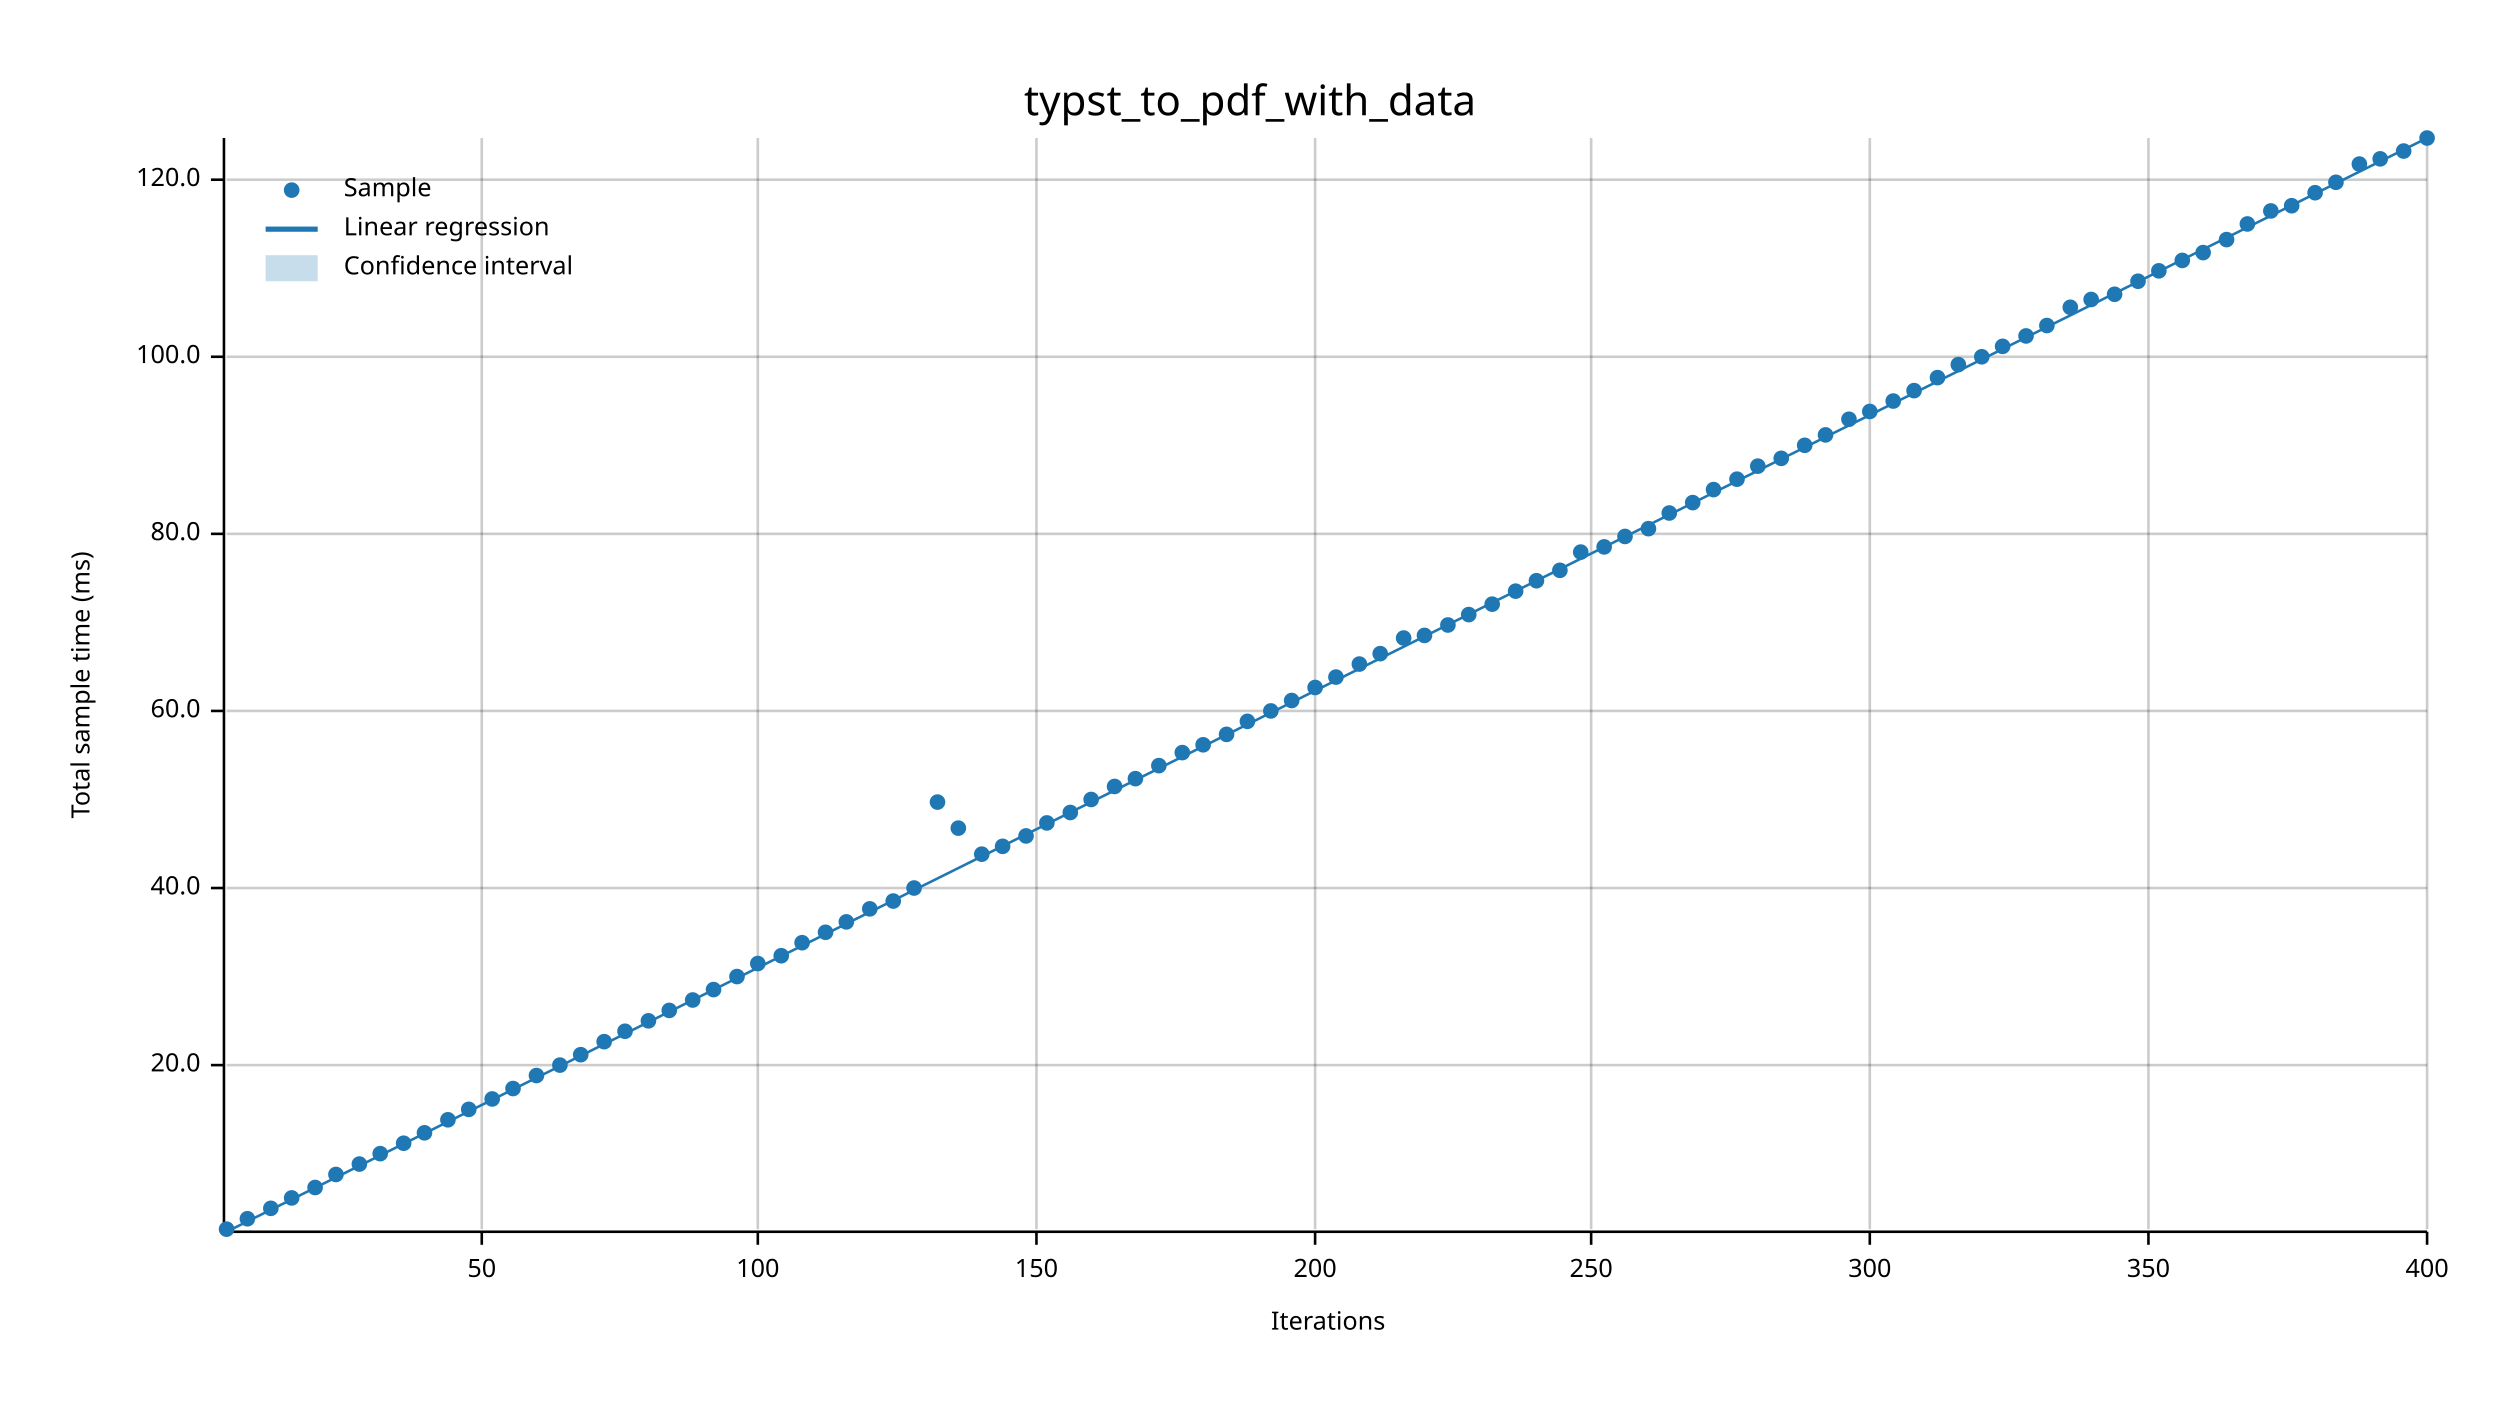
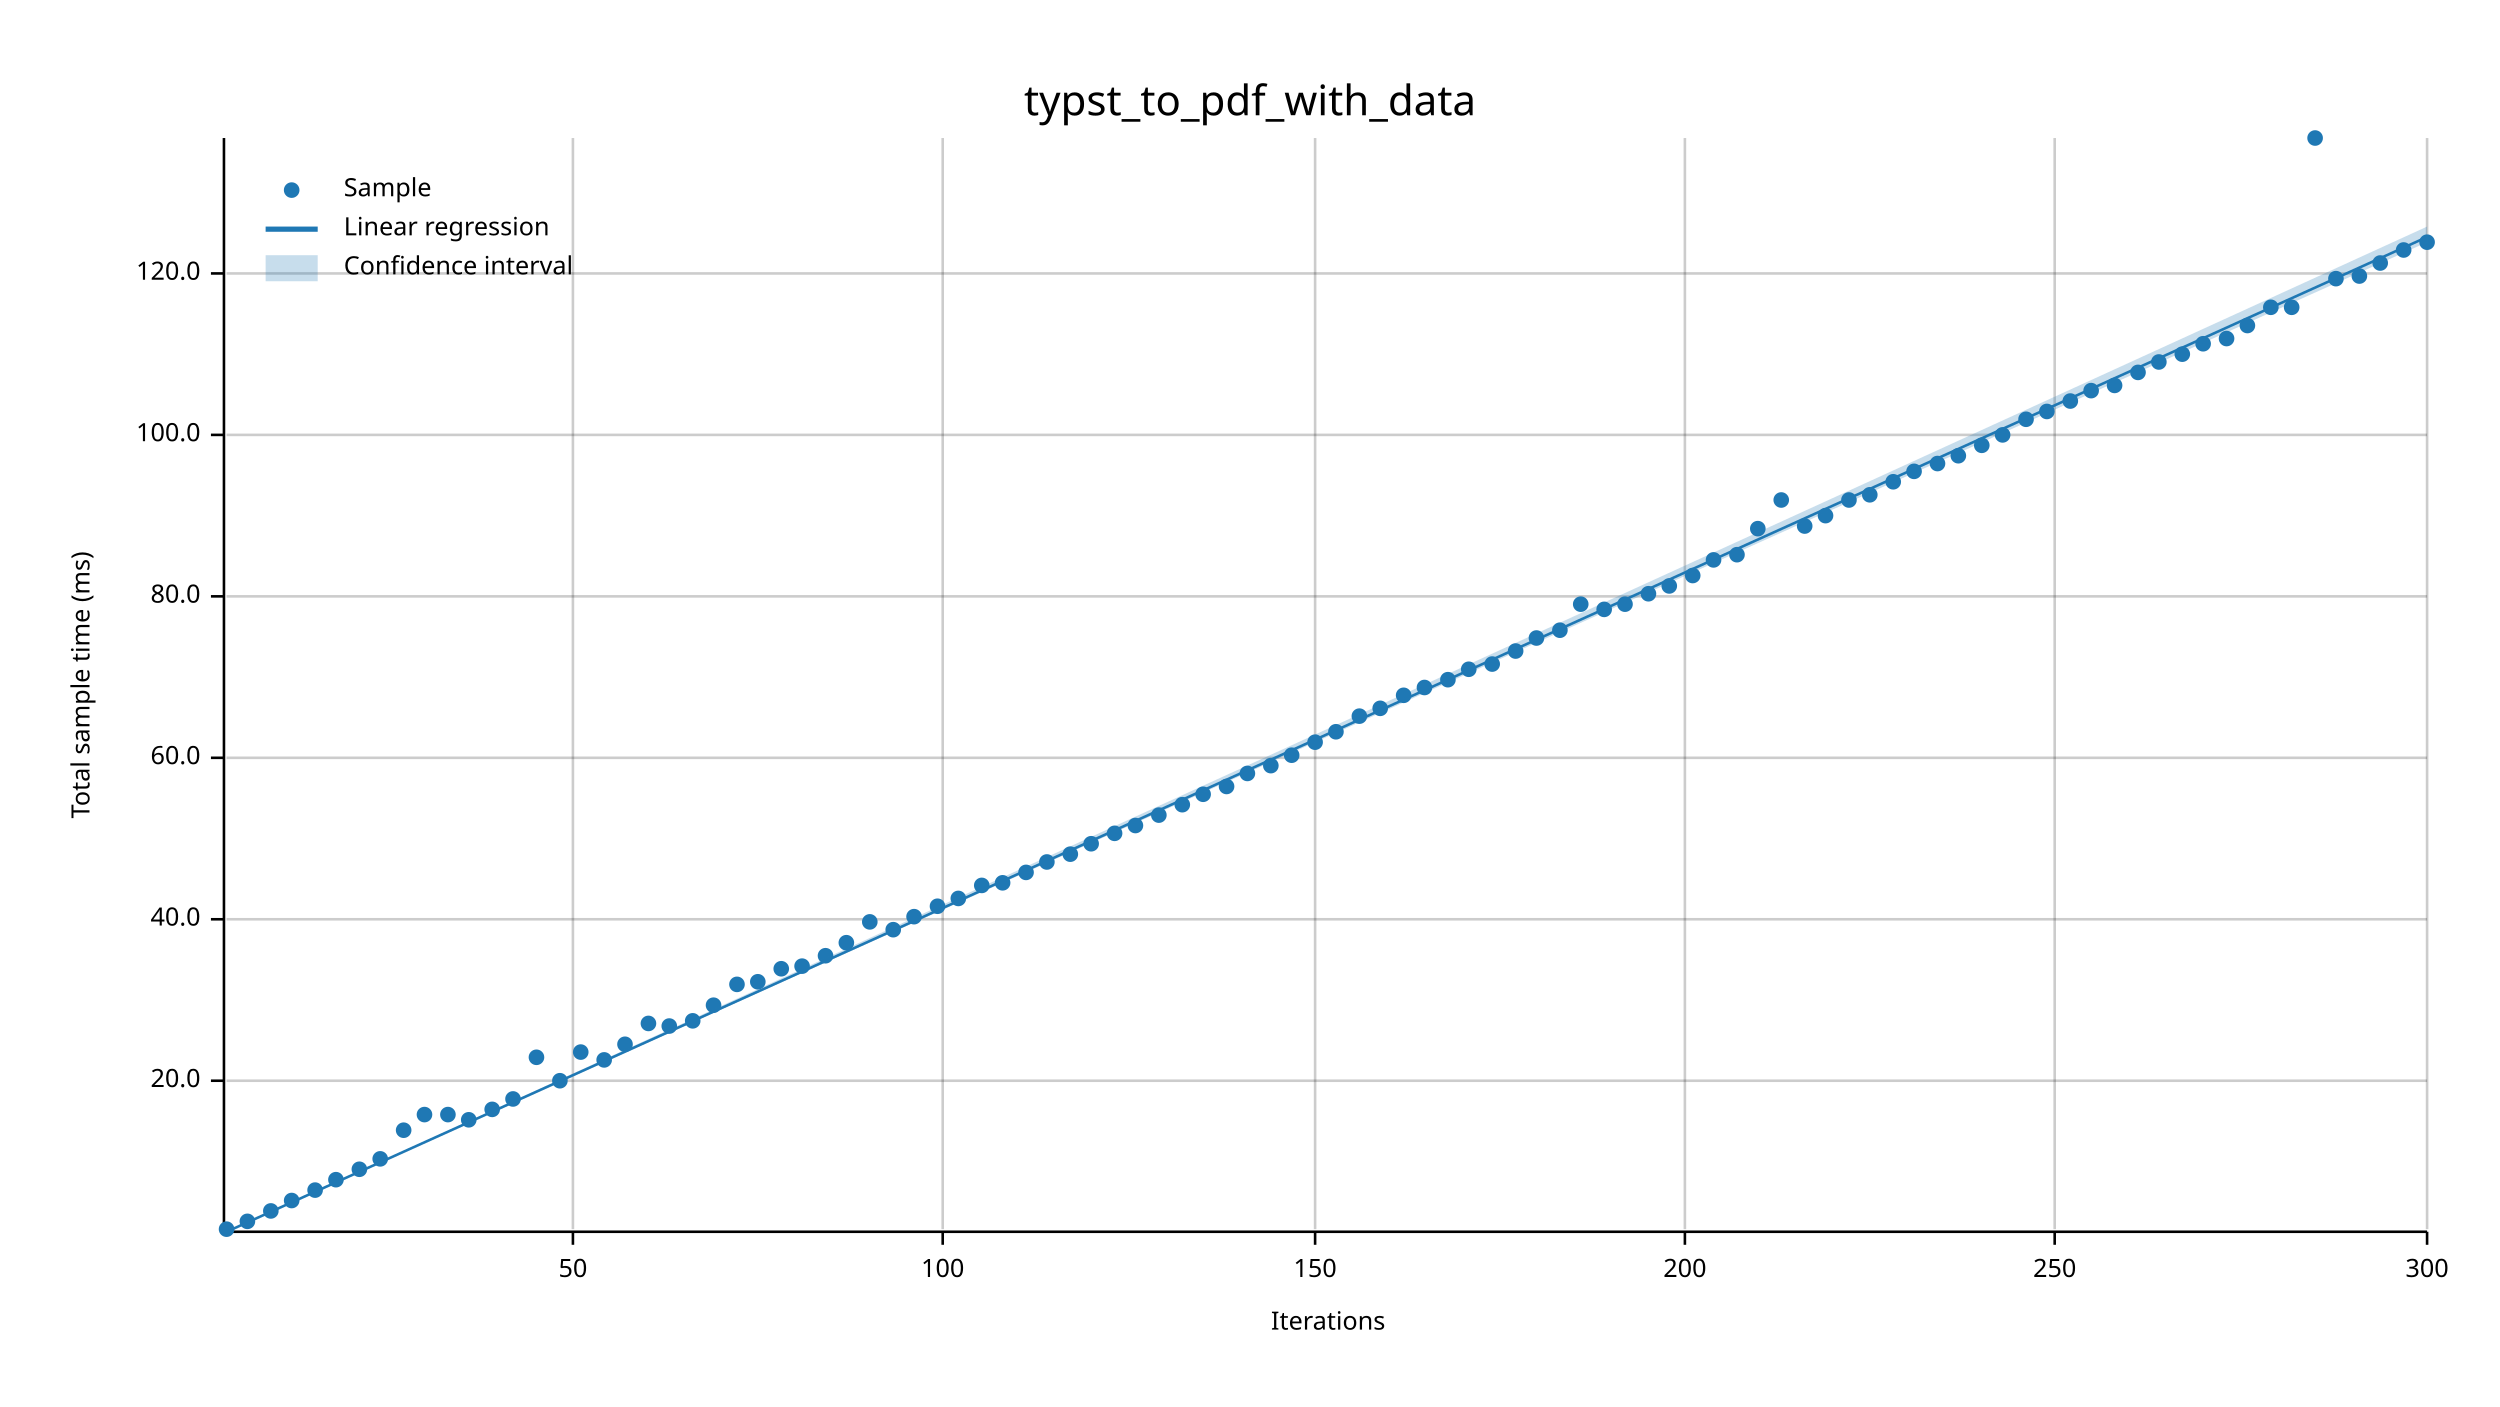
<svg xmlns="http://www.w3.org/2000/svg" width="960" height="540" viewBox="0 0 960 540">
  <text x="480" y="32" dy="0.76em" text-anchor="middle" font-family="sans-serif" font-size="16.129" opacity="1" fill="#000000">
typst_to_pdf_with_data
</text>
  <text x="27" y="263" dy="0.76em" text-anchor="middle" font-family="sans-serif" font-size="9.677" opacity="1" fill="#000000" transform="rotate(270, 27, 263)">
Total sample time (ms)
</text>
  <text x="510" y="513" dy="-0.5ex" text-anchor="middle" font-family="sans-serif" font-size="9.677" opacity="1" fill="#000000">
Iterations
</text>
-   <line opacity="0.2" stroke="#000000" stroke-width="1" x1="185" y1="472" x2="185" y2="53" />
-   <line opacity="0.2" stroke="#000000" stroke-width="1" x1="291" y1="472" x2="291" y2="53" />
-   <line opacity="0.2" stroke="#000000" stroke-width="1" x1="398" y1="472" x2="398" y2="53" />
+   <line opacity="0.2" stroke="#000000" stroke-width="1" x1="220" y1="472" x2="220" y2="53" />
+   <line opacity="0.2" stroke="#000000" stroke-width="1" x1="362" y1="472" x2="362" y2="53" />
  <line opacity="0.2" stroke="#000000" stroke-width="1" x1="505" y1="472" x2="505" y2="53" />
-   <line opacity="0.2" stroke="#000000" stroke-width="1" x1="611" y1="472" x2="611" y2="53" />
-   <line opacity="0.2" stroke="#000000" stroke-width="1" x1="718" y1="472" x2="718" y2="53" />
-   <line opacity="0.2" stroke="#000000" stroke-width="1" x1="825" y1="472" x2="825" y2="53" />
+   <line opacity="0.2" stroke="#000000" stroke-width="1" x1="647" y1="472" x2="647" y2="53" />
+   <line opacity="0.2" stroke="#000000" stroke-width="1" x1="789" y1="472" x2="789" y2="53" />
  <line opacity="0.2" stroke="#000000" stroke-width="1" x1="932" y1="472" x2="932" y2="53" />
-   <line opacity="0.2" stroke="#000000" stroke-width="1" x1="87" y1="409" x2="932" y2="409" />
-   <line opacity="0.2" stroke="#000000" stroke-width="1" x1="87" y1="341" x2="932" y2="341" />
-   <line opacity="0.2" stroke="#000000" stroke-width="1" x1="87" y1="273" x2="932" y2="273" />
-   <line opacity="0.2" stroke="#000000" stroke-width="1" x1="87" y1="205" x2="932" y2="205" />
-   <line opacity="0.2" stroke="#000000" stroke-width="1" x1="87" y1="137" x2="932" y2="137" />
-   <line opacity="0.2" stroke="#000000" stroke-width="1" x1="87" y1="69" x2="932" y2="69" />
+   <line opacity="0.2" stroke="#000000" stroke-width="1" x1="87" y1="415" x2="932" y2="415" />
+   <line opacity="0.2" stroke="#000000" stroke-width="1" x1="87" y1="353" x2="932" y2="353" />
+   <line opacity="0.2" stroke="#000000" stroke-width="1" x1="87" y1="291" x2="932" y2="291" />
+   <line opacity="0.2" stroke="#000000" stroke-width="1" x1="87" y1="229" x2="932" y2="229" />
+   <line opacity="0.2" stroke="#000000" stroke-width="1" x1="87" y1="167" x2="932" y2="167" />
+   <line opacity="0.2" stroke="#000000" stroke-width="1" x1="87" y1="105" x2="932" y2="105" />
  <polyline fill="none" opacity="1" stroke="#000000" stroke-width="1" points="86,53 86,472 " />
-   <text x="77" y="409" dy="0.5ex" text-anchor="end" font-family="sans-serif" font-size="9.677" opacity="1" fill="#000000">
+   <text x="77" y="415" dy="0.5ex" text-anchor="end" font-family="sans-serif" font-size="9.677" opacity="1" fill="#000000">
20.0
</text>
-   <polyline fill="none" opacity="1" stroke="#000000" stroke-width="1" points="81,409 86,409 " />
-   <text x="77" y="341" dy="0.5ex" text-anchor="end" font-family="sans-serif" font-size="9.677" opacity="1" fill="#000000">
+   <polyline fill="none" opacity="1" stroke="#000000" stroke-width="1" points="81,415 86,415 " />
+   <text x="77" y="353" dy="0.5ex" text-anchor="end" font-family="sans-serif" font-size="9.677" opacity="1" fill="#000000">
40.0
</text>
-   <polyline fill="none" opacity="1" stroke="#000000" stroke-width="1" points="81,341 86,341 " />
-   <text x="77" y="273" dy="0.5ex" text-anchor="end" font-family="sans-serif" font-size="9.677" opacity="1" fill="#000000">
+   <polyline fill="none" opacity="1" stroke="#000000" stroke-width="1" points="81,353 86,353 " />
+   <text x="77" y="291" dy="0.5ex" text-anchor="end" font-family="sans-serif" font-size="9.677" opacity="1" fill="#000000">
60.0
</text>
-   <polyline fill="none" opacity="1" stroke="#000000" stroke-width="1" points="81,273 86,273 " />
-   <text x="77" y="205" dy="0.5ex" text-anchor="end" font-family="sans-serif" font-size="9.677" opacity="1" fill="#000000">
+   <polyline fill="none" opacity="1" stroke="#000000" stroke-width="1" points="81,291 86,291 " />
+   <text x="77" y="229" dy="0.5ex" text-anchor="end" font-family="sans-serif" font-size="9.677" opacity="1" fill="#000000">
80.0
</text>
-   <polyline fill="none" opacity="1" stroke="#000000" stroke-width="1" points="81,205 86,205 " />
-   <text x="77" y="137" dy="0.5ex" text-anchor="end" font-family="sans-serif" font-size="9.677" opacity="1" fill="#000000">
+   <polyline fill="none" opacity="1" stroke="#000000" stroke-width="1" points="81,229 86,229 " />
+   <text x="77" y="167" dy="0.5ex" text-anchor="end" font-family="sans-serif" font-size="9.677" opacity="1" fill="#000000">
100.0
</text>
-   <polyline fill="none" opacity="1" stroke="#000000" stroke-width="1" points="81,137 86,137 " />
-   <text x="77" y="69" dy="0.5ex" text-anchor="end" font-family="sans-serif" font-size="9.677" opacity="1" fill="#000000">
+   <polyline fill="none" opacity="1" stroke="#000000" stroke-width="1" points="81,167 86,167 " />
+   <text x="77" y="105" dy="0.5ex" text-anchor="end" font-family="sans-serif" font-size="9.677" opacity="1" fill="#000000">
120.0
</text>
-   <polyline fill="none" opacity="1" stroke="#000000" stroke-width="1" points="81,69 86,69 " />
+   <polyline fill="none" opacity="1" stroke="#000000" stroke-width="1" points="81,105 86,105 " />
  <polyline fill="none" opacity="1" stroke="#000000" stroke-width="1" points="87,473 932,473 " />
-   <text x="185" y="483" dy="0.76em" text-anchor="middle" font-family="sans-serif" font-size="9.677" opacity="1" fill="#000000">
+   <text x="220" y="483" dy="0.76em" text-anchor="middle" font-family="sans-serif" font-size="9.677" opacity="1" fill="#000000">
50
</text>
-   <polyline fill="none" opacity="1" stroke="#000000" stroke-width="1" points="185,473 185,478 " />
-   <text x="291" y="483" dy="0.76em" text-anchor="middle" font-family="sans-serif" font-size="9.677" opacity="1" fill="#000000">
+   <polyline fill="none" opacity="1" stroke="#000000" stroke-width="1" points="220,473 220,478 " />
+   <text x="362" y="483" dy="0.76em" text-anchor="middle" font-family="sans-serif" font-size="9.677" opacity="1" fill="#000000">
100
</text>
-   <polyline fill="none" opacity="1" stroke="#000000" stroke-width="1" points="291,473 291,478 " />
-   <text x="398" y="483" dy="0.76em" text-anchor="middle" font-family="sans-serif" font-size="9.677" opacity="1" fill="#000000">
+   <polyline fill="none" opacity="1" stroke="#000000" stroke-width="1" points="362,473 362,478 " />
+   <text x="505" y="483" dy="0.76em" text-anchor="middle" font-family="sans-serif" font-size="9.677" opacity="1" fill="#000000">
150
</text>
-   <polyline fill="none" opacity="1" stroke="#000000" stroke-width="1" points="398,473 398,478 " />
-   <text x="505" y="483" dy="0.76em" text-anchor="middle" font-family="sans-serif" font-size="9.677" opacity="1" fill="#000000">
+   <polyline fill="none" opacity="1" stroke="#000000" stroke-width="1" points="505,473 505,478 " />
+   <text x="647" y="483" dy="0.76em" text-anchor="middle" font-family="sans-serif" font-size="9.677" opacity="1" fill="#000000">
200
</text>
-   <polyline fill="none" opacity="1" stroke="#000000" stroke-width="1" points="505,473 505,478 " />
-   <text x="611" y="483" dy="0.76em" text-anchor="middle" font-family="sans-serif" font-size="9.677" opacity="1" fill="#000000">
+   <polyline fill="none" opacity="1" stroke="#000000" stroke-width="1" points="647,473 647,478 " />
+   <text x="789" y="483" dy="0.76em" text-anchor="middle" font-family="sans-serif" font-size="9.677" opacity="1" fill="#000000">
250
</text>
-   <polyline fill="none" opacity="1" stroke="#000000" stroke-width="1" points="611,473 611,478 " />
-   <text x="718" y="483" dy="0.76em" text-anchor="middle" font-family="sans-serif" font-size="9.677" opacity="1" fill="#000000">
+   <polyline fill="none" opacity="1" stroke="#000000" stroke-width="1" points="789,473 789,478 " />
+   <text x="932" y="483" dy="0.76em" text-anchor="middle" font-family="sans-serif" font-size="9.677" opacity="1" fill="#000000">
300
- </text>
-   <polyline fill="none" opacity="1" stroke="#000000" stroke-width="1" points="718,473 718,478 " />
-   <text x="825" y="483" dy="0.76em" text-anchor="middle" font-family="sans-serif" font-size="9.677" opacity="1" fill="#000000">
- 350
- </text>
-   <polyline fill="none" opacity="1" stroke="#000000" stroke-width="1" points="825,473 825,478 " />
-   <text x="932" y="483" dy="0.76em" text-anchor="middle" font-family="sans-serif" font-size="9.677" opacity="1" fill="#000000">
- 400
</text>
  <polyline fill="none" opacity="1" stroke="#000000" stroke-width="1" points="932,473 932,478 " />
  <circle cx="87" cy="472" r="3" opacity="1" fill="#1F78B4" stroke="none" stroke-width="1" />
-   <circle cx="95" cy="468" r="3" opacity="1" fill="#1F78B4" stroke="none" stroke-width="1" />
-   <circle cx="104" cy="464" r="3" opacity="1" fill="#1F78B4" stroke="none" stroke-width="1" />
-   <circle cx="112" cy="460" r="3" opacity="1" fill="#1F78B4" stroke="none" stroke-width="1" />
-   <circle cx="121" cy="456" r="3" opacity="1" fill="#1F78B4" stroke="none" stroke-width="1" />
-   <circle cx="129" cy="451" r="3" opacity="1" fill="#1F78B4" stroke="none" stroke-width="1" />
-   <circle cx="138" cy="447" r="3" opacity="1" fill="#1F78B4" stroke="none" stroke-width="1" />
-   <circle cx="146" cy="443" r="3" opacity="1" fill="#1F78B4" stroke="none" stroke-width="1" />
-   <circle cx="155" cy="439" r="3" opacity="1" fill="#1F78B4" stroke="none" stroke-width="1" />
-   <circle cx="163" cy="435" r="3" opacity="1" fill="#1F78B4" stroke="none" stroke-width="1" />
-   <circle cx="172" cy="430" r="3" opacity="1" fill="#1F78B4" stroke="none" stroke-width="1" />
-   <circle cx="180" cy="426" r="3" opacity="1" fill="#1F78B4" stroke="none" stroke-width="1" />
-   <circle cx="189" cy="422" r="3" opacity="1" fill="#1F78B4" stroke="none" stroke-width="1" />
-   <circle cx="197" cy="418" r="3" opacity="1" fill="#1F78B4" stroke="none" stroke-width="1" />
-   <circle cx="206" cy="413" r="3" opacity="1" fill="#1F78B4" stroke="none" stroke-width="1" />
-   <circle cx="215" cy="409" r="3" opacity="1" fill="#1F78B4" stroke="none" stroke-width="1" />
-   <circle cx="223" cy="405" r="3" opacity="1" fill="#1F78B4" stroke="none" stroke-width="1" />
-   <circle cx="232" cy="400" r="3" opacity="1" fill="#1F78B4" stroke="none" stroke-width="1" />
-   <circle cx="240" cy="396" r="3" opacity="1" fill="#1F78B4" stroke="none" stroke-width="1" />
-   <circle cx="249" cy="392" r="3" opacity="1" fill="#1F78B4" stroke="none" stroke-width="1" />
-   <circle cx="257" cy="388" r="3" opacity="1" fill="#1F78B4" stroke="none" stroke-width="1" />
-   <circle cx="266" cy="384" r="3" opacity="1" fill="#1F78B4" stroke="none" stroke-width="1" />
-   <circle cx="274" cy="380" r="3" opacity="1" fill="#1F78B4" stroke="none" stroke-width="1" />
-   <circle cx="283" cy="375" r="3" opacity="1" fill="#1F78B4" stroke="none" stroke-width="1" />
-   <circle cx="291" cy="370" r="3" opacity="1" fill="#1F78B4" stroke="none" stroke-width="1" />
-   <circle cx="300" cy="367" r="3" opacity="1" fill="#1F78B4" stroke="none" stroke-width="1" />
-   <circle cx="308" cy="362" r="3" opacity="1" fill="#1F78B4" stroke="none" stroke-width="1" />
-   <circle cx="317" cy="358" r="3" opacity="1" fill="#1F78B4" stroke="none" stroke-width="1" />
-   <circle cx="325" cy="354" r="3" opacity="1" fill="#1F78B4" stroke="none" stroke-width="1" />
-   <circle cx="334" cy="349" r="3" opacity="1" fill="#1F78B4" stroke="none" stroke-width="1" />
-   <circle cx="343" cy="346" r="3" opacity="1" fill="#1F78B4" stroke="none" stroke-width="1" />
-   <circle cx="351" cy="341" r="3" opacity="1" fill="#1F78B4" stroke="none" stroke-width="1" />
-   <circle cx="360" cy="308" r="3" opacity="1" fill="#1F78B4" stroke="none" stroke-width="1" />
-   <circle cx="368" cy="318" r="3" opacity="1" fill="#1F78B4" stroke="none" stroke-width="1" />
-   <circle cx="377" cy="328" r="3" opacity="1" fill="#1F78B4" stroke="none" stroke-width="1" />
-   <circle cx="385" cy="325" r="3" opacity="1" fill="#1F78B4" stroke="none" stroke-width="1" />
-   <circle cx="394" cy="321" r="3" opacity="1" fill="#1F78B4" stroke="none" stroke-width="1" />
-   <circle cx="402" cy="316" r="3" opacity="1" fill="#1F78B4" stroke="none" stroke-width="1" />
-   <circle cx="411" cy="312" r="3" opacity="1" fill="#1F78B4" stroke="none" stroke-width="1" />
-   <circle cx="419" cy="307" r="3" opacity="1" fill="#1F78B4" stroke="none" stroke-width="1" />
-   <circle cx="428" cy="302" r="3" opacity="1" fill="#1F78B4" stroke="none" stroke-width="1" />
-   <circle cx="436" cy="299" r="3" opacity="1" fill="#1F78B4" stroke="none" stroke-width="1" />
-   <circle cx="445" cy="294" r="3" opacity="1" fill="#1F78B4" stroke="none" stroke-width="1" />
-   <circle cx="454" cy="289" r="3" opacity="1" fill="#1F78B4" stroke="none" stroke-width="1" />
-   <circle cx="462" cy="286" r="3" opacity="1" fill="#1F78B4" stroke="none" stroke-width="1" />
-   <circle cx="471" cy="282" r="3" opacity="1" fill="#1F78B4" stroke="none" stroke-width="1" />
-   <circle cx="479" cy="277" r="3" opacity="1" fill="#1F78B4" stroke="none" stroke-width="1" />
-   <circle cx="488" cy="273" r="3" opacity="1" fill="#1F78B4" stroke="none" stroke-width="1" />
-   <circle cx="496" cy="269" r="3" opacity="1" fill="#1F78B4" stroke="none" stroke-width="1" />
-   <circle cx="505" cy="264" r="3" opacity="1" fill="#1F78B4" stroke="none" stroke-width="1" />
-   <circle cx="513" cy="260" r="3" opacity="1" fill="#1F78B4" stroke="none" stroke-width="1" />
-   <circle cx="522" cy="255" r="3" opacity="1" fill="#1F78B4" stroke="none" stroke-width="1" />
-   <circle cx="530" cy="251" r="3" opacity="1" fill="#1F78B4" stroke="none" stroke-width="1" />
-   <circle cx="539" cy="245" r="3" opacity="1" fill="#1F78B4" stroke="none" stroke-width="1" />
-   <circle cx="547" cy="244" r="3" opacity="1" fill="#1F78B4" stroke="none" stroke-width="1" />
-   <circle cx="556" cy="240" r="3" opacity="1" fill="#1F78B4" stroke="none" stroke-width="1" />
-   <circle cx="564" cy="236" r="3" opacity="1" fill="#1F78B4" stroke="none" stroke-width="1" />
-   <circle cx="573" cy="232" r="3" opacity="1" fill="#1F78B4" stroke="none" stroke-width="1" />
-   <circle cx="582" cy="227" r="3" opacity="1" fill="#1F78B4" stroke="none" stroke-width="1" />
-   <circle cx="590" cy="223" r="3" opacity="1" fill="#1F78B4" stroke="none" stroke-width="1" />
-   <circle cx="599" cy="219" r="3" opacity="1" fill="#1F78B4" stroke="none" stroke-width="1" />
-   <circle cx="607" cy="212" r="3" opacity="1" fill="#1F78B4" stroke="none" stroke-width="1" />
-   <circle cx="616" cy="210" r="3" opacity="1" fill="#1F78B4" stroke="none" stroke-width="1" />
-   <circle cx="624" cy="206" r="3" opacity="1" fill="#1F78B4" stroke="none" stroke-width="1" />
-   <circle cx="633" cy="203" r="3" opacity="1" fill="#1F78B4" stroke="none" stroke-width="1" />
-   <circle cx="641" cy="197" r="3" opacity="1" fill="#1F78B4" stroke="none" stroke-width="1" />
-   <circle cx="650" cy="193" r="3" opacity="1" fill="#1F78B4" stroke="none" stroke-width="1" />
-   <circle cx="658" cy="188" r="3" opacity="1" fill="#1F78B4" stroke="none" stroke-width="1" />
-   <circle cx="667" cy="184" r="3" opacity="1" fill="#1F78B4" stroke="none" stroke-width="1" />
-   <circle cx="675" cy="179" r="3" opacity="1" fill="#1F78B4" stroke="none" stroke-width="1" />
-   <circle cx="684" cy="176" r="3" opacity="1" fill="#1F78B4" stroke="none" stroke-width="1" />
-   <circle cx="693" cy="171" r="3" opacity="1" fill="#1F78B4" stroke="none" stroke-width="1" />
-   <circle cx="701" cy="167" r="3" opacity="1" fill="#1F78B4" stroke="none" stroke-width="1" />
-   <circle cx="710" cy="161" r="3" opacity="1" fill="#1F78B4" stroke="none" stroke-width="1" />
-   <circle cx="718" cy="158" r="3" opacity="1" fill="#1F78B4" stroke="none" stroke-width="1" />
-   <circle cx="727" cy="154" r="3" opacity="1" fill="#1F78B4" stroke="none" stroke-width="1" />
-   <circle cx="735" cy="150" r="3" opacity="1" fill="#1F78B4" stroke="none" stroke-width="1" />
-   <circle cx="744" cy="145" r="3" opacity="1" fill="#1F78B4" stroke="none" stroke-width="1" />
-   <circle cx="752" cy="140" r="3" opacity="1" fill="#1F78B4" stroke="none" stroke-width="1" />
-   <circle cx="761" cy="137" r="3" opacity="1" fill="#1F78B4" stroke="none" stroke-width="1" />
-   <circle cx="769" cy="133" r="3" opacity="1" fill="#1F78B4" stroke="none" stroke-width="1" />
-   <circle cx="778" cy="129" r="3" opacity="1" fill="#1F78B4" stroke="none" stroke-width="1" />
-   <circle cx="786" cy="125" r="3" opacity="1" fill="#1F78B4" stroke="none" stroke-width="1" />
-   <circle cx="795" cy="118" r="3" opacity="1" fill="#1F78B4" stroke="none" stroke-width="1" />
-   <circle cx="803" cy="115" r="3" opacity="1" fill="#1F78B4" stroke="none" stroke-width="1" />
-   <circle cx="812" cy="113" r="3" opacity="1" fill="#1F78B4" stroke="none" stroke-width="1" />
-   <circle cx="821" cy="108" r="3" opacity="1" fill="#1F78B4" stroke="none" stroke-width="1" />
-   <circle cx="829" cy="104" r="3" opacity="1" fill="#1F78B4" stroke="none" stroke-width="1" />
-   <circle cx="838" cy="100" r="3" opacity="1" fill="#1F78B4" stroke="none" stroke-width="1" />
-   <circle cx="846" cy="97" r="3" opacity="1" fill="#1F78B4" stroke="none" stroke-width="1" />
-   <circle cx="855" cy="92" r="3" opacity="1" fill="#1F78B4" stroke="none" stroke-width="1" />
-   <circle cx="863" cy="86" r="3" opacity="1" fill="#1F78B4" stroke="none" stroke-width="1" />
-   <circle cx="872" cy="81" r="3" opacity="1" fill="#1F78B4" stroke="none" stroke-width="1" />
-   <circle cx="880" cy="79" r="3" opacity="1" fill="#1F78B4" stroke="none" stroke-width="1" />
-   <circle cx="889" cy="74" r="3" opacity="1" fill="#1F78B4" stroke="none" stroke-width="1" />
-   <circle cx="897" cy="70" r="3" opacity="1" fill="#1F78B4" stroke="none" stroke-width="1" />
-   <circle cx="906" cy="63" r="3" opacity="1" fill="#1F78B4" stroke="none" stroke-width="1" />
-   <circle cx="914" cy="61" r="3" opacity="1" fill="#1F78B4" stroke="none" stroke-width="1" />
-   <circle cx="923" cy="58" r="3" opacity="1" fill="#1F78B4" stroke="none" stroke-width="1" />
-   <circle cx="932" cy="53" r="3" opacity="1" fill="#1F78B4" stroke="none" stroke-width="1" />
-   <polyline fill="none" opacity="1" stroke="#1F78B4" stroke-width="1" points="87,473 932,53 " />
-   <polygon opacity="0.25" fill="#1F78B4" points="87,473 932,53 932,53 " />
+   <circle cx="95" cy="469" r="3" opacity="1" fill="#1F78B4" stroke="none" stroke-width="1" />
+   <circle cx="104" cy="465" r="3" opacity="1" fill="#1F78B4" stroke="none" stroke-width="1" />
+   <circle cx="112" cy="461" r="3" opacity="1" fill="#1F78B4" stroke="none" stroke-width="1" />
+   <circle cx="121" cy="457" r="3" opacity="1" fill="#1F78B4" stroke="none" stroke-width="1" />
+   <circle cx="129" cy="453" r="3" opacity="1" fill="#1F78B4" stroke="none" stroke-width="1" />
+   <circle cx="138" cy="449" r="3" opacity="1" fill="#1F78B4" stroke="none" stroke-width="1" />
+   <circle cx="146" cy="445" r="3" opacity="1" fill="#1F78B4" stroke="none" stroke-width="1" />
+   <circle cx="155" cy="434" r="3" opacity="1" fill="#1F78B4" stroke="none" stroke-width="1" />
+   <circle cx="163" cy="428" r="3" opacity="1" fill="#1F78B4" stroke="none" stroke-width="1" />
+   <circle cx="172" cy="428" r="3" opacity="1" fill="#1F78B4" stroke="none" stroke-width="1" />
+   <circle cx="180" cy="430" r="3" opacity="1" fill="#1F78B4" stroke="none" stroke-width="1" />
+   <circle cx="189" cy="426" r="3" opacity="1" fill="#1F78B4" stroke="none" stroke-width="1" />
+   <circle cx="197" cy="422" r="3" opacity="1" fill="#1F78B4" stroke="none" stroke-width="1" />
+   <circle cx="206" cy="406" r="3" opacity="1" fill="#1F78B4" stroke="none" stroke-width="1" />
+   <circle cx="215" cy="415" r="3" opacity="1" fill="#1F78B4" stroke="none" stroke-width="1" />
+   <circle cx="223" cy="404" r="3" opacity="1" fill="#1F78B4" stroke="none" stroke-width="1" />
+   <circle cx="232" cy="407" r="3" opacity="1" fill="#1F78B4" stroke="none" stroke-width="1" />
+   <circle cx="240" cy="401" r="3" opacity="1" fill="#1F78B4" stroke="none" stroke-width="1" />
+   <circle cx="249" cy="393" r="3" opacity="1" fill="#1F78B4" stroke="none" stroke-width="1" />
+   <circle cx="257" cy="394" r="3" opacity="1" fill="#1F78B4" stroke="none" stroke-width="1" />
+   <circle cx="266" cy="392" r="3" opacity="1" fill="#1F78B4" stroke="none" stroke-width="1" />
+   <circle cx="274" cy="386" r="3" opacity="1" fill="#1F78B4" stroke="none" stroke-width="1" />
+   <circle cx="283" cy="378" r="3" opacity="1" fill="#1F78B4" stroke="none" stroke-width="1" />
+   <circle cx="291" cy="377" r="3" opacity="1" fill="#1F78B4" stroke="none" stroke-width="1" />
+   <circle cx="300" cy="372" r="3" opacity="1" fill="#1F78B4" stroke="none" stroke-width="1" />
+   <circle cx="308" cy="371" r="3" opacity="1" fill="#1F78B4" stroke="none" stroke-width="1" />
+   <circle cx="317" cy="367" r="3" opacity="1" fill="#1F78B4" stroke="none" stroke-width="1" />
+   <circle cx="325" cy="362" r="3" opacity="1" fill="#1F78B4" stroke="none" stroke-width="1" />
+   <circle cx="334" cy="354" r="3" opacity="1" fill="#1F78B4" stroke="none" stroke-width="1" />
+   <circle cx="343" cy="357" r="3" opacity="1" fill="#1F78B4" stroke="none" stroke-width="1" />
+   <circle cx="351" cy="352" r="3" opacity="1" fill="#1F78B4" stroke="none" stroke-width="1" />
+   <circle cx="360" cy="348" r="3" opacity="1" fill="#1F78B4" stroke="none" stroke-width="1" />
+   <circle cx="368" cy="345" r="3" opacity="1" fill="#1F78B4" stroke="none" stroke-width="1" />
+   <circle cx="377" cy="340" r="3" opacity="1" fill="#1F78B4" stroke="none" stroke-width="1" />
+   <circle cx="385" cy="339" r="3" opacity="1" fill="#1F78B4" stroke="none" stroke-width="1" />
+   <circle cx="394" cy="335" r="3" opacity="1" fill="#1F78B4" stroke="none" stroke-width="1" />
+   <circle cx="402" cy="331" r="3" opacity="1" fill="#1F78B4" stroke="none" stroke-width="1" />
+   <circle cx="411" cy="328" r="3" opacity="1" fill="#1F78B4" stroke="none" stroke-width="1" />
+   <circle cx="419" cy="324" r="3" opacity="1" fill="#1F78B4" stroke="none" stroke-width="1" />
+   <circle cx="428" cy="320" r="3" opacity="1" fill="#1F78B4" stroke="none" stroke-width="1" />
+   <circle cx="436" cy="317" r="3" opacity="1" fill="#1F78B4" stroke="none" stroke-width="1" />
+   <circle cx="445" cy="313" r="3" opacity="1" fill="#1F78B4" stroke="none" stroke-width="1" />
+   <circle cx="454" cy="309" r="3" opacity="1" fill="#1F78B4" stroke="none" stroke-width="1" />
+   <circle cx="462" cy="305" r="3" opacity="1" fill="#1F78B4" stroke="none" stroke-width="1" />
+   <circle cx="471" cy="302" r="3" opacity="1" fill="#1F78B4" stroke="none" stroke-width="1" />
+   <circle cx="479" cy="297" r="3" opacity="1" fill="#1F78B4" stroke="none" stroke-width="1" />
+   <circle cx="488" cy="294" r="3" opacity="1" fill="#1F78B4" stroke="none" stroke-width="1" />
+   <circle cx="496" cy="290" r="3" opacity="1" fill="#1F78B4" stroke="none" stroke-width="1" />
+   <circle cx="505" cy="285" r="3" opacity="1" fill="#1F78B4" stroke="none" stroke-width="1" />
+   <circle cx="513" cy="281" r="3" opacity="1" fill="#1F78B4" stroke="none" stroke-width="1" />
+   <circle cx="522" cy="275" r="3" opacity="1" fill="#1F78B4" stroke="none" stroke-width="1" />
+   <circle cx="530" cy="272" r="3" opacity="1" fill="#1F78B4" stroke="none" stroke-width="1" />
+   <circle cx="539" cy="267" r="3" opacity="1" fill="#1F78B4" stroke="none" stroke-width="1" />
+   <circle cx="547" cy="264" r="3" opacity="1" fill="#1F78B4" stroke="none" stroke-width="1" />
+   <circle cx="556" cy="261" r="3" opacity="1" fill="#1F78B4" stroke="none" stroke-width="1" />
+   <circle cx="564" cy="257" r="3" opacity="1" fill="#1F78B4" stroke="none" stroke-width="1" />
+   <circle cx="573" cy="255" r="3" opacity="1" fill="#1F78B4" stroke="none" stroke-width="1" />
+   <circle cx="582" cy="250" r="3" opacity="1" fill="#1F78B4" stroke="none" stroke-width="1" />
+   <circle cx="590" cy="245" r="3" opacity="1" fill="#1F78B4" stroke="none" stroke-width="1" />
+   <circle cx="599" cy="242" r="3" opacity="1" fill="#1F78B4" stroke="none" stroke-width="1" />
+   <circle cx="607" cy="232" r="3" opacity="1" fill="#1F78B4" stroke="none" stroke-width="1" />
+   <circle cx="616" cy="234" r="3" opacity="1" fill="#1F78B4" stroke="none" stroke-width="1" />
+   <circle cx="624" cy="232" r="3" opacity="1" fill="#1F78B4" stroke="none" stroke-width="1" />
+   <circle cx="633" cy="228" r="3" opacity="1" fill="#1F78B4" stroke="none" stroke-width="1" />
+   <circle cx="641" cy="225" r="3" opacity="1" fill="#1F78B4" stroke="none" stroke-width="1" />
+   <circle cx="650" cy="221" r="3" opacity="1" fill="#1F78B4" stroke="none" stroke-width="1" />
+   <circle cx="658" cy="215" r="3" opacity="1" fill="#1F78B4" stroke="none" stroke-width="1" />
+   <circle cx="667" cy="213" r="3" opacity="1" fill="#1F78B4" stroke="none" stroke-width="1" />
+   <circle cx="675" cy="203" r="3" opacity="1" fill="#1F78B4" stroke="none" stroke-width="1" />
+   <circle cx="684" cy="192" r="3" opacity="1" fill="#1F78B4" stroke="none" stroke-width="1" />
+   <circle cx="693" cy="202" r="3" opacity="1" fill="#1F78B4" stroke="none" stroke-width="1" />
+   <circle cx="701" cy="198" r="3" opacity="1" fill="#1F78B4" stroke="none" stroke-width="1" />
+   <circle cx="710" cy="192" r="3" opacity="1" fill="#1F78B4" stroke="none" stroke-width="1" />
+   <circle cx="718" cy="190" r="3" opacity="1" fill="#1F78B4" stroke="none" stroke-width="1" />
+   <circle cx="727" cy="185" r="3" opacity="1" fill="#1F78B4" stroke="none" stroke-width="1" />
+   <circle cx="735" cy="181" r="3" opacity="1" fill="#1F78B4" stroke="none" stroke-width="1" />
+   <circle cx="744" cy="178" r="3" opacity="1" fill="#1F78B4" stroke="none" stroke-width="1" />
+   <circle cx="752" cy="175" r="3" opacity="1" fill="#1F78B4" stroke="none" stroke-width="1" />
+   <circle cx="761" cy="171" r="3" opacity="1" fill="#1F78B4" stroke="none" stroke-width="1" />
+   <circle cx="769" cy="167" r="3" opacity="1" fill="#1F78B4" stroke="none" stroke-width="1" />
+   <circle cx="778" cy="161" r="3" opacity="1" fill="#1F78B4" stroke="none" stroke-width="1" />
+   <circle cx="786" cy="158" r="3" opacity="1" fill="#1F78B4" stroke="none" stroke-width="1" />
+   <circle cx="795" cy="154" r="3" opacity="1" fill="#1F78B4" stroke="none" stroke-width="1" />
+   <circle cx="803" cy="150" r="3" opacity="1" fill="#1F78B4" stroke="none" stroke-width="1" />
+   <circle cx="812" cy="148" r="3" opacity="1" fill="#1F78B4" stroke="none" stroke-width="1" />
+   <circle cx="821" cy="143" r="3" opacity="1" fill="#1F78B4" stroke="none" stroke-width="1" />
+   <circle cx="829" cy="139" r="3" opacity="1" fill="#1F78B4" stroke="none" stroke-width="1" />
+   <circle cx="838" cy="136" r="3" opacity="1" fill="#1F78B4" stroke="none" stroke-width="1" />
+   <circle cx="846" cy="132" r="3" opacity="1" fill="#1F78B4" stroke="none" stroke-width="1" />
+   <circle cx="855" cy="130" r="3" opacity="1" fill="#1F78B4" stroke="none" stroke-width="1" />
+   <circle cx="863" cy="125" r="3" opacity="1" fill="#1F78B4" stroke="none" stroke-width="1" />
+   <circle cx="872" cy="118" r="3" opacity="1" fill="#1F78B4" stroke="none" stroke-width="1" />
+   <circle cx="880" cy="118" r="3" opacity="1" fill="#1F78B4" stroke="none" stroke-width="1" />
+   <circle cx="889" cy="53" r="3" opacity="1" fill="#1F78B4" stroke="none" stroke-width="1" />
+   <circle cx="897" cy="107" r="3" opacity="1" fill="#1F78B4" stroke="none" stroke-width="1" />
+   <circle cx="906" cy="106" r="3" opacity="1" fill="#1F78B4" stroke="none" stroke-width="1" />
+   <circle cx="914" cy="101" r="3" opacity="1" fill="#1F78B4" stroke="none" stroke-width="1" />
+   <circle cx="923" cy="96" r="3" opacity="1" fill="#1F78B4" stroke="none" stroke-width="1" />
+   <circle cx="932" cy="93" r="3" opacity="1" fill="#1F78B4" stroke="none" stroke-width="1" />
+   <polyline fill="none" opacity="1" stroke="#1F78B4" stroke-width="1" points="87,473 932,91 " />
+   <polygon opacity="0.25" fill="#1F78B4" points="87,473 932,93 932,87 " />
  <text x="132" y="68" dy="0.76em" text-anchor="start" font-family="sans-serif" font-size="9.677" opacity="1" fill="#000000">
Sample
</text>
  <text x="132" y="83" dy="0.76em" text-anchor="start" font-family="sans-serif" font-size="9.677" opacity="1" fill="#000000">
Linear regression
</text>
  <text x="132" y="98" dy="0.76em" text-anchor="start" font-family="sans-serif" font-size="9.677" opacity="1" fill="#000000">
Confidence interval
</text>
  <circle cx="112" cy="73" r="3" opacity="1" fill="#1F78B4" stroke="none" stroke-width="1" />
  <polyline fill="none" opacity="1" stroke="#1F78B4" stroke-width="2" points="102,88 122,88 " />
  <rect x="102" y="98" width="20" height="10" opacity="0.25" fill="#1F78B4" stroke="none" />
</svg>
